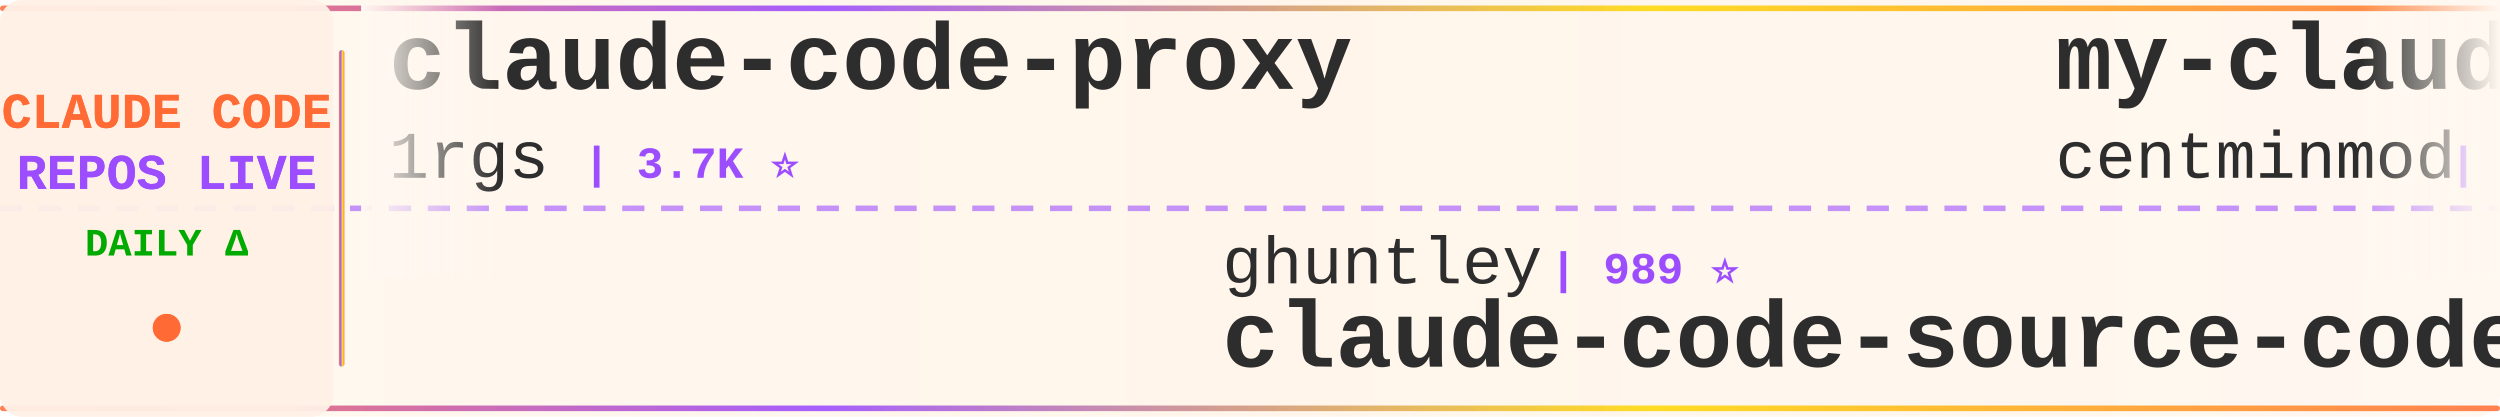
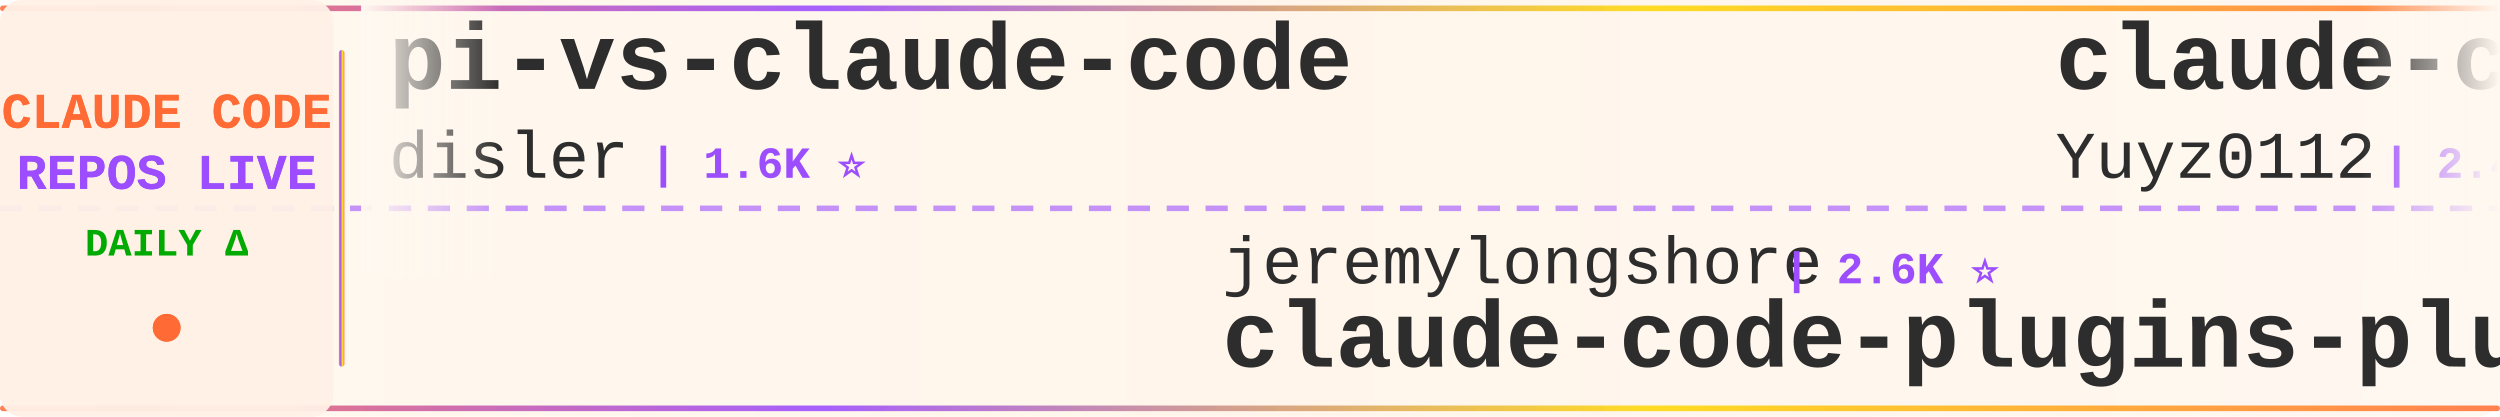
<svg xmlns="http://www.w3.org/2000/svg" width="900" height="150">
  <defs>
    <linearGradient id="tickerBg" x1="0%" y1="0%" x2="100%" y2="0%">
      <stop offset="0%" style="stop-color:#fff8f0;stop-opacity:0.98" />
      <stop offset="50%" style="stop-color:#fff5eb;stop-opacity:1" />
      <stop offset="100%" style="stop-color:#fff8f0;stop-opacity:0.98" />
    </linearGradient>
    <linearGradient id="borderGrad" x1="0%" y1="0%" x2="100%" y2="0%">
      <stop offset="0%" style="stop-color:#FF6B35;stop-opacity:0.85">
        <animate attributeName="stop-opacity" values="0.85;1;0.85" dur="2s" repeatCount="indefinite" />
      </stop>
      <stop offset="33%" style="stop-color:#9C4EFF;stop-opacity:0.9">
        <animate attributeName="stop-opacity" values="0.9;1;0.9" dur="2.2s" repeatCount="indefinite" />
      </stop>
      <stop offset="66%" style="stop-color:#FFD700;stop-opacity:0.85">
        <animate attributeName="stop-opacity" values="0.85;1;0.85" dur="1.8s" repeatCount="indefinite" />
      </stop>
      <stop offset="100%" style="stop-color:#FF6B35;stop-opacity:0.85">
        <animate attributeName="stop-opacity" values="0.85;1;0.85" dur="2s" repeatCount="indefinite" />
      </stop>
    </linearGradient>
    <filter id="textGlow">
      <feGaussianBlur stdDeviation="0.15" result="coloredBlur" />
      <feMerge>
        <feMergeNode in="coloredBlur" />
        <feMergeNode in="SourceGraphic" />
      </feMerge>
    </filter>
    <filter id="metricGlow">
      <feGaussianBlur stdDeviation="0.2" result="coloredBlur" />
      <feMerge>
        <feMergeNode in="coloredBlur" />
        <feMergeNode in="SourceGraphic" />
      </feMerge>
    </filter>
    <linearGradient id="leftFade" x1="0%" y1="0%" x2="100%" y2="0%">
      <stop offset="0%" style="stop-color:#fff8f0;stop-opacity:1" />
      <stop offset="100%" style="stop-color:#fff8f0;stop-opacity:0" />
    </linearGradient>
    <linearGradient id="rightFade" x1="0%" y1="0%" x2="100%" y2="0%">
      <stop offset="0%" style="stop-color:#fff8f0;stop-opacity:0" />
      <stop offset="100%" style="stop-color:#fff8f0;stop-opacity:1" />
    </linearGradient>
  </defs>
  <rect width="900" height="150" fill="url(#tickerBg)" rx="8" />
  <rect x="0" y="2" width="900" height="2" fill="url(#borderGrad)" rx="1" />
  <rect x="0" y="146" width="900" height="2" fill="url(#borderGrad)" rx="1" />
  <line x1="0" y1="75" x2="900" y2="75" stroke="#9C4EFF" stroke-width="2" stroke-dasharray="8 6" opacity="0.6" />
  <rect x="0" y="0" width="120" height="150" fill="#fff0e6" opacity="0.95" rx="8" />
  <text x="60" y="46" font-family="'Courier New', monospace" font-size="18" font-weight="bold" fill="#FF6B35" text-anchor="middle" filter="url(#textGlow)">
    CLAUDE CODE
  </text>
  <text x="60" y="68" font-family="'Courier New', monospace" font-size="18" font-weight="bold" fill="#9C4EFF" text-anchor="middle" filter="url(#textGlow)">
    REPOS LIVE
  </text>
  <text x="60" y="92" font-family="'Courier New', monospace" font-size="14" font-weight="bold" fill="#00aa00" text-anchor="middle">
    DAILY Δ
  </text>
  <circle cx="60" cy="118" r="5" fill="#FF6B35" filter="url(#metricGlow)">
    <animate attributeName="r" values="4;6;4" dur="1.5s" repeatCount="indefinite" />
    <animate attributeName="opacity" values="0.6;1;0.6" dur="1.5s" repeatCount="indefinite" />
  </circle>
  <rect x="122" y="18" width="2" height="114" fill="url(#borderGrad)" rx="1" />
  <clipPath id="tickerClip">
    <rect x="130" y="0" width="770" height="150" />
  </clipPath>
  <g clip-path="url(#tickerClip)">
    <g id="tickerItems">
      <animateTransform attributeName="transform" attributeType="XML" type="translate" from="0 0" to="-3000 0" dur="54s" repeatCount="indefinite" />
      <g transform="translate(0, 0)">
-         <text x="140" y="32" font-family="'Courier New', monospace" font-size="34" font-weight="bold" fill="#2d2d2d">claude-code-proxy</text>
-         <text x="140" y="64" font-family="'Courier New', monospace" font-size="24" font-weight="normal" fill="#2d2d2d" opacity="1.0">1rgs</text>
-         <text x="210" y="64" font-family="'Courier New', monospace" font-size="16" font-weight="bold" fill="#9C4EFF"> | 3.7K ⭐</text>
+         <text x="140" y="32" font-family="'Courier New', monospace" font-size="34" font-weight="bold" fill="#2d2d2d">pi-vs-claude-code</text>
+         <text x="140" y="64" font-family="'Courier New', monospace" font-size="24" font-weight="normal" fill="#2d2d2d" opacity="1.0">disler</text>
+         <text x="234" y="64" font-family="'Courier New', monospace" font-size="16" font-weight="bold" fill="#9C4EFF"> | 1.6K ⭐</text>
      </g>
      <g transform="translate(300, 0)">
-         <text x="140" y="102" font-family="'Courier New', monospace" font-size="24" font-weight="normal" fill="#2d2d2d" opacity="1.0">ghuntley</text>
-         <text x="258" y="102" font-family="'Courier New', monospace" font-size="16" font-weight="bold" fill="#9C4EFF"> | 989 ⭐</text>
-         <text x="140" y="132" font-family="'Courier New', monospace" font-size="34" font-weight="bold" fill="#2d2d2d">claude-code-source-code-...</text>
+         <text x="140" y="102" font-family="'Courier New', monospace" font-size="24" font-weight="normal" fill="#2d2d2d" opacity="1.0">jeremylongshore</text>
+         <text x="342" y="102" font-family="'Courier New', monospace" font-size="16" font-weight="bold" fill="#9C4EFF"> | 2.6K ⭐</text>
+         <text x="140" y="132" font-family="'Courier New', monospace" font-size="34" font-weight="bold" fill="#2d2d2d">claude-code-plugins-plus...</text>
      </g>
      <g transform="translate(600, 0)">
-         <text x="140" y="32" font-family="'Courier New', monospace" font-size="34" font-weight="bold" fill="#2d2d2d">my-claude-code-setup</text>
-         <text x="140" y="64" font-family="'Courier New', monospace" font-size="24" font-weight="normal" fill="#2d2d2d" opacity="1.0">centminmod</text>
-         <text x="282" y="64" font-family="'Courier New', monospace" font-size="16" font-weight="bold" fill="#9C4EFF"> | 2.6K ⭐</text>
+         <text x="140" y="32" font-family="'Courier New', monospace" font-size="34" font-weight="bold" fill="#2d2d2d">claude-code-reverse</text>
+         <text x="140" y="64" font-family="'Courier New', monospace" font-size="24" font-weight="normal" fill="#2d2d2d" opacity="1.0">Yuyz0112</text>
+         <text x="258" y="64" font-family="'Courier New', monospace" font-size="16" font-weight="bold" fill="#9C4EFF"> | 2.4K ⭐</text>
      </g>
      <g transform="translate(900, 0)">
-         <text x="140" y="102" font-family="'Courier New', monospace" font-size="24" font-weight="normal" fill="#2d2d2d" opacity="1.0">repowise-dev</text>
-         <text x="306" y="102" font-family="'Courier New', monospace" font-size="16" font-weight="bold" fill="#9C4EFF"> | 1.2K ⭐</text>
-         <text x="140" y="132" font-family="'Courier New', monospace" font-size="34" font-weight="bold" fill="#2d2d2d">claude-code-prompts</text>
+         <text x="140" y="102" font-family="'Courier New', monospace" font-size="24" font-weight="normal" fill="#2d2d2d" opacity="1.0">fuergaosi233</text>
+         <text x="306" y="102" font-family="'Courier New', monospace" font-size="16" font-weight="bold" fill="#9C4EFF"> | 2.8K ⭐</text>
+         <text x="140" y="132" font-family="'Courier New', monospace" font-size="34" font-weight="bold" fill="#2d2d2d">claude-code-proxy</text>
      </g>
      <g transform="translate(1200, 0)">
-         <text x="140" y="32" font-family="'Courier New', monospace" font-size="34" font-weight="bold" fill="#2d2d2d">claude-code-action</text>
-         <text x="140" y="64" font-family="'Courier New', monospace" font-size="24" font-weight="normal" fill="#2d2d2d" opacity="1.0">anthropics</text>
-         <text x="282" y="64" font-family="'Courier New', monospace" font-size="16" font-weight="bold" fill="#9C4EFF"> | 8.6K ⭐ +1</text>
+         <text x="140" y="32" font-family="'Courier New', monospace" font-size="34" font-weight="bold" fill="#2d2d2d">claude-code-hooks-master...</text>
+         <text x="140" y="64" font-family="'Courier New', monospace" font-size="24" font-weight="normal" fill="#2d2d2d" opacity="1.0">disler</text>
+         <text x="234" y="64" font-family="'Courier New', monospace" font-size="16" font-weight="bold" fill="#9C4EFF"> | 3.9K ⭐</text>
      </g>
      <g transform="translate(1500, 0)">
-         <text x="140" y="102" font-family="'Courier New', monospace" font-size="24" font-weight="normal" fill="#2d2d2d" opacity="1.0">nicedreamzapp</text>
-         <text x="318" y="102" font-family="'Courier New', monospace" font-size="16" font-weight="bold" fill="#9C4EFF"> | 3.2K ⭐ +2</text>
-         <text x="140" y="132" font-family="'Courier New', monospace" font-size="34" font-weight="bold" fill="#2d2d2d">claude-code-local</text>
+         <text x="140" y="102" font-family="'Courier New', monospace" font-size="24" font-weight="normal" fill="#2d2d2d" opacity="1.0">centminmod</text>
+         <text x="282" y="102" font-family="'Courier New', monospace" font-size="16" font-weight="bold" fill="#9C4EFF"> | 2.6K ⭐</text>
+         <text x="140" y="132" font-family="'Courier New', monospace" font-size="34" font-weight="bold" fill="#2d2d2d">my-claude-code-setup</text>
      </g>
      <g transform="translate(1800, 0)">
-         <text x="140" y="32" font-family="'Courier New', monospace" font-size="34" font-weight="bold" fill="#2d2d2d">everything-claude-code-z...</text>
-         <text x="140" y="64" font-family="'Courier New', monospace" font-size="24" font-weight="normal" fill="#2d2d2d" opacity="1.0">xu-xiang</text>
-         <text x="258" y="64" font-family="'Courier New', monospace" font-size="16" font-weight="bold" fill="#9C4EFF"> | 1.9K ⭐</text>
+         <text x="140" y="32" font-family="'Courier New', monospace" font-size="34" font-weight="bold" fill="#2d2d2d">ECC</text>
+         <text x="140" y="64" font-family="'Courier New', monospace" font-size="24" font-weight="normal" fill="#2d2d2d" opacity="1.0">affaan-m</text>
+         <text x="258" y="64" font-family="'Courier New', monospace" font-size="16" font-weight="bold" fill="#9C4EFF"> | 240.3K ⭐ +15</text>
      </g>
      <g transform="translate(2100, 0)">
-         <text x="140" y="102" font-family="'Courier New', monospace" font-size="24" font-weight="normal" fill="#2d2d2d" opacity="1.0">affaan-m</text>
-         <text x="258" y="102" font-family="'Courier New', monospace" font-size="16" font-weight="bold" fill="#9C4EFF"> | 240.3K ⭐ +28</text>
-         <text x="140" y="132" font-family="'Courier New', monospace" font-size="34" font-weight="bold" fill="#2d2d2d">ECC</text>
+         <text x="140" y="102" font-family="'Courier New', monospace" font-size="24" font-weight="normal" fill="#2d2d2d" opacity="1.0">zstmfhy</text>
+         <text x="246" y="102" font-family="'Courier New', monospace" font-size="16" font-weight="bold" fill="#9C4EFF"> | 190 ⭐</text>
+         <text x="140" y="132" font-family="'Courier New', monospace" font-size="34" font-weight="bold" fill="#2d2d2d">Claude-code</text>
      </g>
      <g transform="translate(2400, 0)">
-         <text x="140" y="32" font-family="'Courier New', monospace" font-size="34" font-weight="bold" fill="#2d2d2d">awesome-claude-code-suba...</text>
-         <text x="140" y="64" font-family="'Courier New', monospace" font-size="24" font-weight="normal" fill="#2d2d2d" opacity="1.0">VoltAgent</text>
-         <text x="270" y="64" font-family="'Courier New', monospace" font-size="16" font-weight="bold" fill="#9C4EFF"> | 24.3K ⭐ +4</text>
+         <text x="140" y="32" font-family="'Courier New', monospace" font-size="34" font-weight="bold" fill="#2d2d2d">claude-code-ultimate-gui...</text>
+         <text x="140" y="64" font-family="'Courier New', monospace" font-size="24" font-weight="normal" fill="#2d2d2d" opacity="1.0">FlorianBruniaux</text>
+         <text x="342" y="64" font-family="'Courier New', monospace" font-size="16" font-weight="bold" fill="#9C4EFF"> | 5.7K ⭐ +1</text>
      </g>
      <g transform="translate(2700, 0)">
-         <text x="140" y="102" font-family="'Courier New', monospace" font-size="24" font-weight="normal" fill="#2d2d2d" opacity="1.0">shareAI-lab</text>
-         <text x="294" y="102" font-family="'Courier New', monospace" font-size="16" font-weight="bold" fill="#9C4EFF"> | 74.3K ⭐ +5</text>
-         <text x="140" y="132" font-family="'Courier New', monospace" font-size="34" font-weight="bold" fill="#2d2d2d">learn-claude-code</text>
+         <text x="140" y="102" font-family="'Courier New', monospace" font-size="24" font-weight="normal" fill="#2d2d2d" opacity="1.0">digitalsamba</text>
+         <text x="306" y="102" font-family="'Courier New', monospace" font-size="16" font-weight="bold" fill="#9C4EFF"> | 1.9K ⭐</text>
+         <text x="140" y="132" font-family="'Courier New', monospace" font-size="34" font-weight="bold" fill="#2d2d2d">claude-code-video-toolki...</text>
      </g>
      <g transform="translate(3000, 0)">
-         <text x="140" y="32" font-family="'Courier New', monospace" font-size="34" font-weight="bold" fill="#2d2d2d">claude-code-proxy</text>
-         <text x="140" y="64" font-family="'Courier New', monospace" font-size="24" font-weight="normal" fill="#2d2d2d" opacity="1.0">1rgs</text>
-         <text x="210" y="64" font-family="'Courier New', monospace" font-size="16" font-weight="bold" fill="#9C4EFF"> | 3.7K ⭐</text>
+         <text x="140" y="32" font-family="'Courier New', monospace" font-size="34" font-weight="bold" fill="#2d2d2d">pi-vs-claude-code</text>
+         <text x="140" y="64" font-family="'Courier New', monospace" font-size="24" font-weight="normal" fill="#2d2d2d" opacity="1.0">disler</text>
+         <text x="234" y="64" font-family="'Courier New', monospace" font-size="16" font-weight="bold" fill="#9C4EFF"> | 1.6K ⭐</text>
      </g>
      <g transform="translate(3300, 0)">
-         <text x="140" y="102" font-family="'Courier New', monospace" font-size="24" font-weight="normal" fill="#2d2d2d" opacity="1.0">ghuntley</text>
-         <text x="258" y="102" font-family="'Courier New', monospace" font-size="16" font-weight="bold" fill="#9C4EFF"> | 989 ⭐</text>
-         <text x="140" y="132" font-family="'Courier New', monospace" font-size="34" font-weight="bold" fill="#2d2d2d">claude-code-source-code-...</text>
+         <text x="140" y="102" font-family="'Courier New', monospace" font-size="24" font-weight="normal" fill="#2d2d2d" opacity="1.0">jeremylongshore</text>
+         <text x="342" y="102" font-family="'Courier New', monospace" font-size="16" font-weight="bold" fill="#9C4EFF"> | 2.6K ⭐</text>
+         <text x="140" y="132" font-family="'Courier New', monospace" font-size="34" font-weight="bold" fill="#2d2d2d">claude-code-plugins-plus...</text>
      </g>
      <g transform="translate(3600, 0)">
-         <text x="140" y="32" font-family="'Courier New', monospace" font-size="34" font-weight="bold" fill="#2d2d2d">my-claude-code-setup</text>
-         <text x="140" y="64" font-family="'Courier New', monospace" font-size="24" font-weight="normal" fill="#2d2d2d" opacity="1.0">centminmod</text>
-         <text x="282" y="64" font-family="'Courier New', monospace" font-size="16" font-weight="bold" fill="#9C4EFF"> | 2.6K ⭐</text>
+         <text x="140" y="32" font-family="'Courier New', monospace" font-size="34" font-weight="bold" fill="#2d2d2d">claude-code-reverse</text>
+         <text x="140" y="64" font-family="'Courier New', monospace" font-size="24" font-weight="normal" fill="#2d2d2d" opacity="1.0">Yuyz0112</text>
+         <text x="258" y="64" font-family="'Courier New', monospace" font-size="16" font-weight="bold" fill="#9C4EFF"> | 2.4K ⭐</text>
      </g>
      <g transform="translate(3900, 0)">
-         <text x="140" y="102" font-family="'Courier New', monospace" font-size="24" font-weight="normal" fill="#2d2d2d" opacity="1.0">repowise-dev</text>
-         <text x="306" y="102" font-family="'Courier New', monospace" font-size="16" font-weight="bold" fill="#9C4EFF"> | 1.2K ⭐</text>
-         <text x="140" y="132" font-family="'Courier New', monospace" font-size="34" font-weight="bold" fill="#2d2d2d">claude-code-prompts</text>
+         <text x="140" y="102" font-family="'Courier New', monospace" font-size="24" font-weight="normal" fill="#2d2d2d" opacity="1.0">fuergaosi233</text>
+         <text x="306" y="102" font-family="'Courier New', monospace" font-size="16" font-weight="bold" fill="#9C4EFF"> | 2.8K ⭐</text>
+         <text x="140" y="132" font-family="'Courier New', monospace" font-size="34" font-weight="bold" fill="#2d2d2d">claude-code-proxy</text>
      </g>
    </g>
  </g>
  <rect x="130" y="0" width="50" height="100" fill="url(#leftFade)" />
  <rect x="850" y="0" width="50" height="100" fill="url(#rightFade)" />
</svg>
